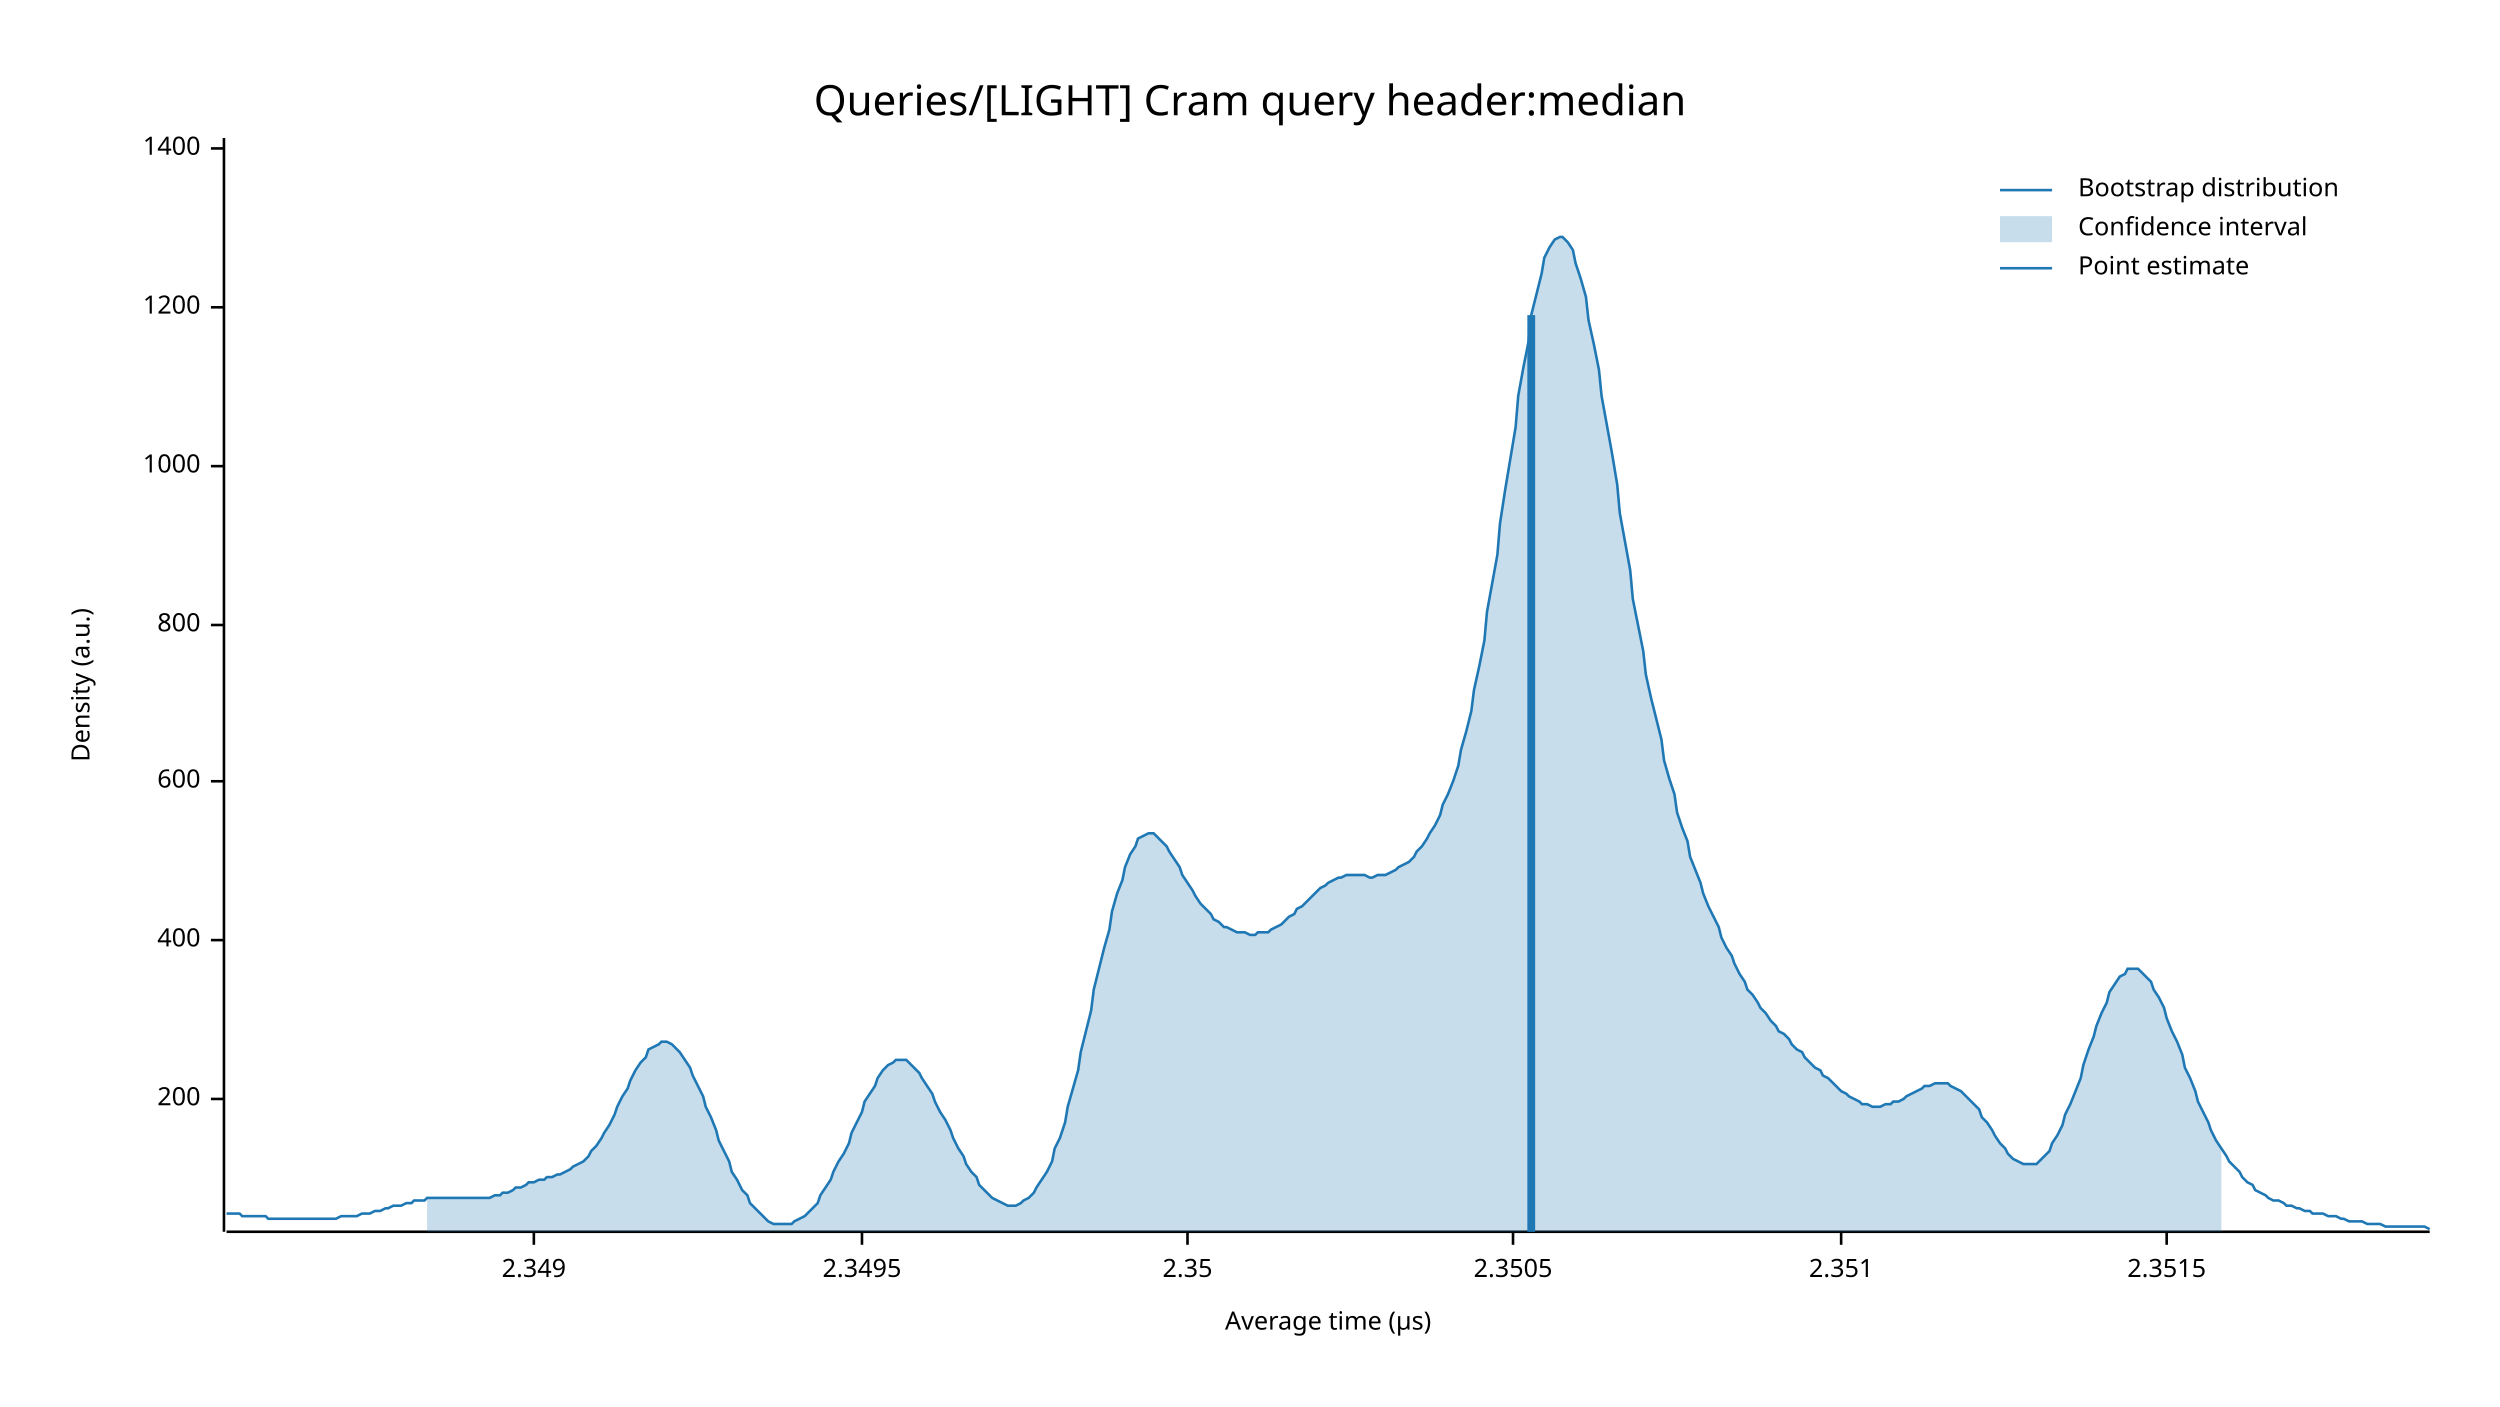
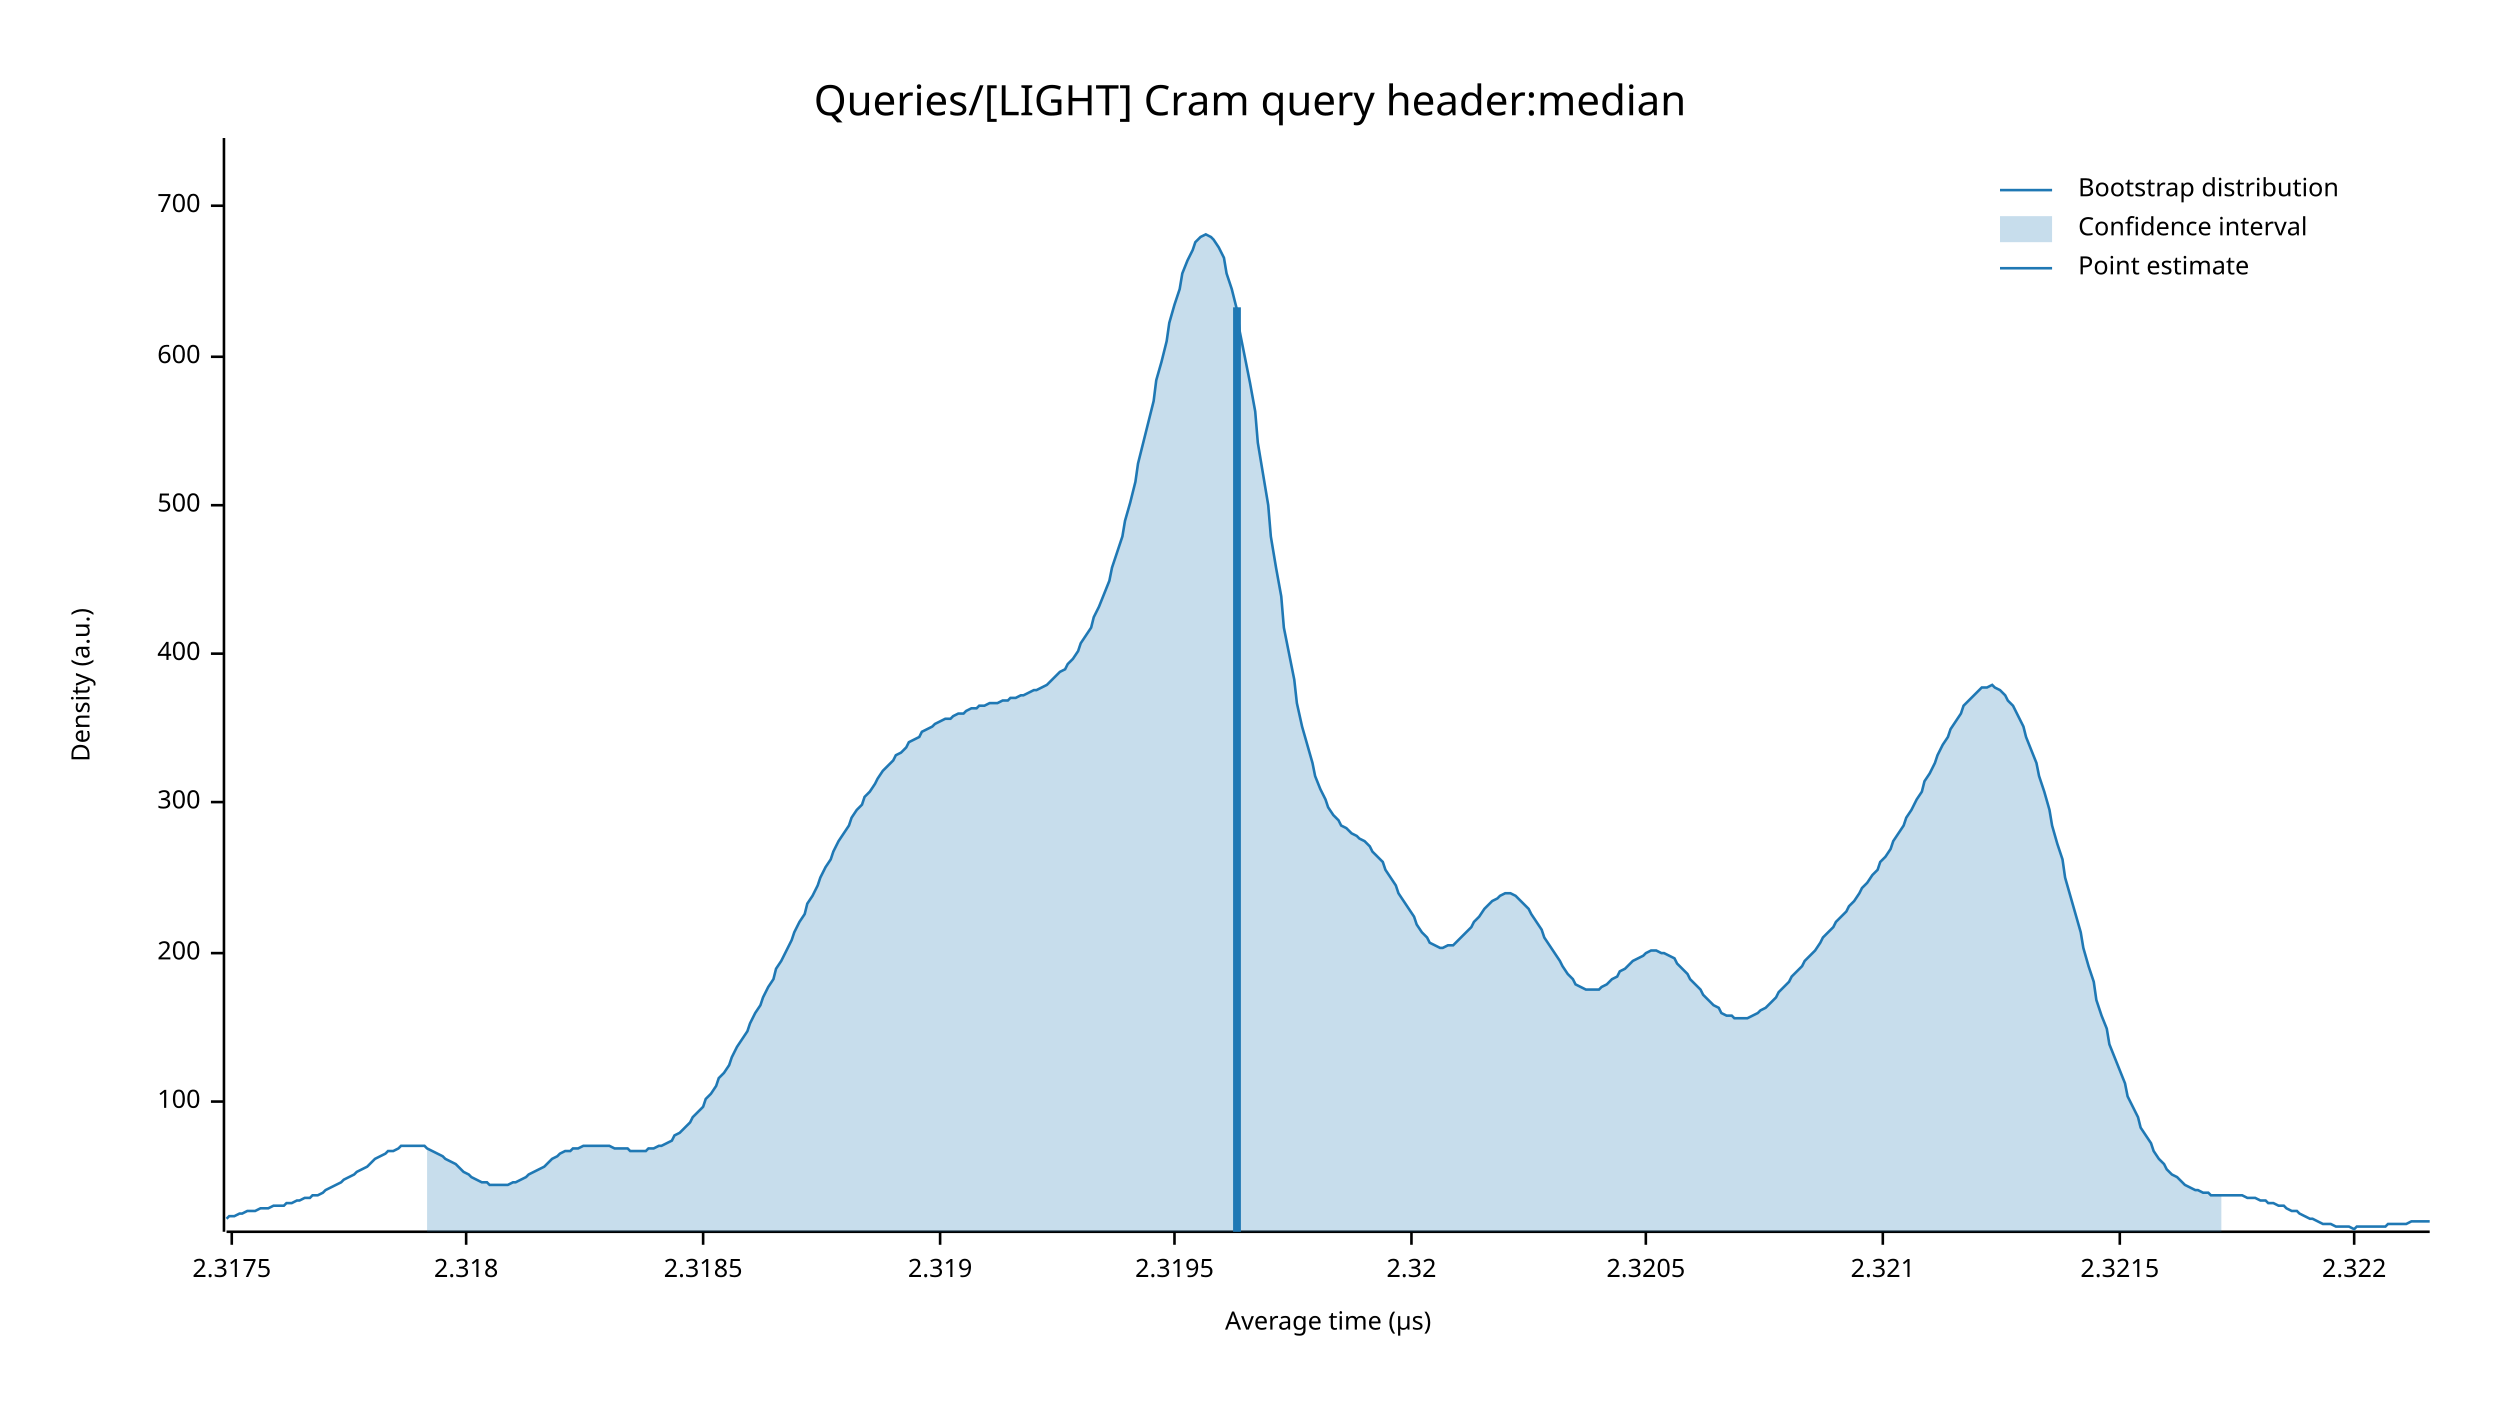
<svg xmlns="http://www.w3.org/2000/svg" width="960" height="540" viewBox="0 0 960 540">
  <text x="480" y="32" dy="0.76em" text-anchor="middle" font-family="sans-serif" font-size="16.129" opacity="1" fill="#000000">
Queries/[LIGHT] Cram query header:median
</text>
  <text x="27" y="263" dy="0.76em" text-anchor="middle" font-family="sans-serif" font-size="9.677" opacity="1" fill="#000000" transform="rotate(270, 27, 263)">
Density (a.u.)
</text>
  <text x="510" y="513" dy="-0.5ex" text-anchor="middle" font-family="sans-serif" font-size="9.677" opacity="1" fill="#000000">
Average time (µs)
</text>
  <polyline fill="none" opacity="1" stroke="#000000" stroke-width="1" points="86,53 86,473 " />
-   <text x="77" y="422" dy="0.5ex" text-anchor="end" font-family="sans-serif" font-size="9.677" opacity="1" fill="#000000">
+   <text x="77" y="423" dy="0.5ex" text-anchor="end" font-family="sans-serif" font-size="9.677" opacity="1" fill="#000000">
+ 100
+ </text>
+   <polyline fill="none" opacity="1" stroke="#000000" stroke-width="1" points="81,423 86,423 " />
+   <text x="77" y="366" dy="0.5ex" text-anchor="end" font-family="sans-serif" font-size="9.677" opacity="1" fill="#000000">
200
</text>
-   <polyline fill="none" opacity="1" stroke="#000000" stroke-width="1" points="81,422 86,422 " />
-   <text x="77" y="361" dy="0.5ex" text-anchor="end" font-family="sans-serif" font-size="9.677" opacity="1" fill="#000000">
+   <polyline fill="none" opacity="1" stroke="#000000" stroke-width="1" points="81,366 86,366 " />
+   <text x="77" y="308" dy="0.5ex" text-anchor="end" font-family="sans-serif" font-size="9.677" opacity="1" fill="#000000">
+ 300
+ </text>
+   <polyline fill="none" opacity="1" stroke="#000000" stroke-width="1" points="81,308 86,308 " />
+   <text x="77" y="251" dy="0.5ex" text-anchor="end" font-family="sans-serif" font-size="9.677" opacity="1" fill="#000000">
400
</text>
-   <polyline fill="none" opacity="1" stroke="#000000" stroke-width="1" points="81,361 86,361 " />
-   <text x="77" y="300" dy="0.5ex" text-anchor="end" font-family="sans-serif" font-size="9.677" opacity="1" fill="#000000">
+   <polyline fill="none" opacity="1" stroke="#000000" stroke-width="1" points="81,251 86,251 " />
+   <text x="77" y="194" dy="0.5ex" text-anchor="end" font-family="sans-serif" font-size="9.677" opacity="1" fill="#000000">
+ 500
+ </text>
+   <polyline fill="none" opacity="1" stroke="#000000" stroke-width="1" points="81,194 86,194 " />
+   <text x="77" y="137" dy="0.5ex" text-anchor="end" font-family="sans-serif" font-size="9.677" opacity="1" fill="#000000">
600
</text>
-   <polyline fill="none" opacity="1" stroke="#000000" stroke-width="1" points="81,300 86,300 " />
-   <text x="77" y="240" dy="0.5ex" text-anchor="end" font-family="sans-serif" font-size="9.677" opacity="1" fill="#000000">
- 800
+   <polyline fill="none" opacity="1" stroke="#000000" stroke-width="1" points="81,137 86,137 " />
+   <text x="77" y="79" dy="0.5ex" text-anchor="end" font-family="sans-serif" font-size="9.677" opacity="1" fill="#000000">
+ 700
</text>
-   <polyline fill="none" opacity="1" stroke="#000000" stroke-width="1" points="81,240 86,240 " />
-   <text x="77" y="179" dy="0.5ex" text-anchor="end" font-family="sans-serif" font-size="9.677" opacity="1" fill="#000000">
- 1000
+   <polyline fill="none" opacity="1" stroke="#000000" stroke-width="1" points="81,79 86,79 " />
+   <polyline fill="none" opacity="1" stroke="#000000" stroke-width="1" points="87,473 933,473 " />
+   <text x="89" y="483" dy="0.76em" text-anchor="middle" font-family="sans-serif" font-size="9.677" opacity="1" fill="#000000">
+ 2.3175
</text>
-   <polyline fill="none" opacity="1" stroke="#000000" stroke-width="1" points="81,179 86,179 " />
-   <text x="77" y="118" dy="0.5ex" text-anchor="end" font-family="sans-serif" font-size="9.677" opacity="1" fill="#000000">
- 1200
+   <polyline fill="none" opacity="1" stroke="#000000" stroke-width="1" points="89,473 89,478 " />
+   <text x="179" y="483" dy="0.76em" text-anchor="middle" font-family="sans-serif" font-size="9.677" opacity="1" fill="#000000">
+ 2.318
</text>
-   <polyline fill="none" opacity="1" stroke="#000000" stroke-width="1" points="81,118 86,118 " />
-   <text x="77" y="57" dy="0.5ex" text-anchor="end" font-family="sans-serif" font-size="9.677" opacity="1" fill="#000000">
- 1400
+   <polyline fill="none" opacity="1" stroke="#000000" stroke-width="1" points="179,473 179,478 " />
+   <text x="270" y="483" dy="0.76em" text-anchor="middle" font-family="sans-serif" font-size="9.677" opacity="1" fill="#000000">
+ 2.3185
</text>
-   <polyline fill="none" opacity="1" stroke="#000000" stroke-width="1" points="81,57 86,57 " />
-   <polyline fill="none" opacity="1" stroke="#000000" stroke-width="1" points="87,473 933,473 " />
-   <text x="205" y="483" dy="0.76em" text-anchor="middle" font-family="sans-serif" font-size="9.677" opacity="1" fill="#000000">
- 2.349
+   <polyline fill="none" opacity="1" stroke="#000000" stroke-width="1" points="270,473 270,478 " />
+   <text x="361" y="483" dy="0.76em" text-anchor="middle" font-family="sans-serif" font-size="9.677" opacity="1" fill="#000000">
+ 2.319
</text>
-   <polyline fill="none" opacity="1" stroke="#000000" stroke-width="1" points="205,473 205,478 " />
-   <text x="331" y="483" dy="0.76em" text-anchor="middle" font-family="sans-serif" font-size="9.677" opacity="1" fill="#000000">
- 2.3495
+   <polyline fill="none" opacity="1" stroke="#000000" stroke-width="1" points="361,473 361,478 " />
+   <text x="451" y="483" dy="0.76em" text-anchor="middle" font-family="sans-serif" font-size="9.677" opacity="1" fill="#000000">
+ 2.3195
</text>
-   <polyline fill="none" opacity="1" stroke="#000000" stroke-width="1" points="331,473 331,478 " />
-   <text x="456" y="483" dy="0.76em" text-anchor="middle" font-family="sans-serif" font-size="9.677" opacity="1" fill="#000000">
- 2.35
+   <polyline fill="none" opacity="1" stroke="#000000" stroke-width="1" points="451,473 451,478 " />
+   <text x="542" y="483" dy="0.76em" text-anchor="middle" font-family="sans-serif" font-size="9.677" opacity="1" fill="#000000">
+ 2.32
</text>
-   <polyline fill="none" opacity="1" stroke="#000000" stroke-width="1" points="456,473 456,478 " />
-   <text x="581" y="483" dy="0.76em" text-anchor="middle" font-family="sans-serif" font-size="9.677" opacity="1" fill="#000000">
- 2.3505
+   <polyline fill="none" opacity="1" stroke="#000000" stroke-width="1" points="542,473 542,478 " />
+   <text x="632" y="483" dy="0.76em" text-anchor="middle" font-family="sans-serif" font-size="9.677" opacity="1" fill="#000000">
+ 2.3205
</text>
-   <polyline fill="none" opacity="1" stroke="#000000" stroke-width="1" points="581,473 581,478 " />
-   <text x="707" y="483" dy="0.76em" text-anchor="middle" font-family="sans-serif" font-size="9.677" opacity="1" fill="#000000">
- 2.351
+   <polyline fill="none" opacity="1" stroke="#000000" stroke-width="1" points="632,473 632,478 " />
+   <text x="723" y="483" dy="0.76em" text-anchor="middle" font-family="sans-serif" font-size="9.677" opacity="1" fill="#000000">
+ 2.321
</text>
-   <polyline fill="none" opacity="1" stroke="#000000" stroke-width="1" points="707,473 707,478 " />
-   <text x="832" y="483" dy="0.76em" text-anchor="middle" font-family="sans-serif" font-size="9.677" opacity="1" fill="#000000">
- 2.3515
+   <polyline fill="none" opacity="1" stroke="#000000" stroke-width="1" points="723,473 723,478 " />
+   <text x="814" y="483" dy="0.76em" text-anchor="middle" font-family="sans-serif" font-size="9.677" opacity="1" fill="#000000">
+ 2.3215
</text>
-   <polyline fill="none" opacity="1" stroke="#000000" stroke-width="1" points="832,473 832,478 " />
-   <polyline fill="none" opacity="1" stroke="#1F78B4" stroke-width="1" points="87,466 88,466 90,466 92,466 93,467 95,467 97,467 98,467 100,467 102,467 103,468 105,468 107,468 109,468 110,468 112,468 114,468 115,468 117,468 119,468 120,468 122,468 124,468 125,468 127,468 129,468 131,467 132,467 134,467 136,467 137,467 139,466 141,466 142,466 144,465 146,465 148,464 149,464 151,463 153,463 154,463 156,462 158,462 159,461 161,461 163,461 164,460 166,460 168,460 170,460 171,460 173,460 175,460 176,460 178,460 180,460 181,460 183,460 185,460 187,460 188,460 190,459 192,459 193,458 195,458 197,457 198,456 200,456 202,455 203,454 205,454 207,453 209,453 210,452 212,452 214,451 215,451 217,450 219,449 220,448 222,447 224,446 226,444 227,442 229,440 231,437 232,435 234,432 236,428 237,425 239,421 241,418 242,415 244,411 246,408 248,406 249,403 251,402 253,401 254,400 256,400 258,401 259,402 261,404 263,407 265,410 266,413 268,417 270,421 271,425 273,429 275,434 276,438 278,442 280,446 281,450 283,453 285,457 287,459 288,462 290,464 292,466 293,467 295,469 297,470 298,470 300,470 302,470 304,470 305,469 307,468 309,467 310,466 312,464 314,462 315,459 317,456 319,453 320,450 322,446 324,443 326,439 327,435 329,431 331,427 332,423 334,420 336,417 337,414 339,411 341,409 343,408 344,407 346,407 348,407 349,408 351,410 353,412 354,414 356,417 358,420 359,423 361,427 363,430 365,434 366,437 368,441 370,444 371,447 373,450 375,452 376,455 378,457 380,459 381,460 383,461 385,462 387,463 388,463 390,463 392,462 393,461 395,460 397,458 398,456 400,453 402,450 404,446 405,441 407,437 409,431 410,425 412,418 414,411 415,404 417,396 419,388 420,380 422,372 424,364 426,357 427,350 429,343 431,338 432,333 434,328 436,325 437,322 439,321 441,320 443,320 444,321 446,323 448,325 449,327 451,330 453,333 454,336 456,339 458,342 459,344 461,347 463,349 465,351 466,353 468,354 470,356 471,356 473,357 475,358 476,358 478,358 480,359 482,359 483,358 485,358 487,358 488,357 490,356 492,355 493,354 495,352 497,351 498,349 500,348 502,346 504,344 505,343 507,341 509,340 510,339 512,338 514,337 515,337 517,336 519,336 521,336 522,336 524,336 526,337 527,337 529,336 531,336 532,336 534,335 536,334 537,333 539,332 541,331 543,329 544,327 546,325 548,322 549,320 551,317 553,313 554,309 556,305 558,300 560,294 561,288 563,281 565,273 566,265 568,256 570,246 571,235 573,224 575,213 576,201 578,188 580,176 582,164 583,152 585,141 587,131 588,121 590,113 592,105 593,99 595,95 597,92 599,91 600,91 602,93 604,96 605,101 607,107 609,114 610,123 612,132 614,142 615,152 617,163 619,174 621,186 622,197 624,208 626,219 627,230 629,240 631,250 632,259 634,268 636,276 638,284 639,292 641,299 643,305 644,312 646,318 648,323 649,329 651,334 653,339 654,343 656,348 658,352 660,356 661,360 663,364 665,367 666,370 668,374 670,377 671,380 673,382 675,385 676,387 678,389 680,392 682,394 683,396 685,397 687,399 688,401 690,403 692,404 693,406 695,408 697,410 699,411 700,413 702,414 704,416 705,417 707,419 709,420 710,421 712,422 714,423 715,424 717,424 719,425 721,425 722,425 724,424 726,424 727,423 729,423 731,422 732,421 734,420 736,419 738,418 739,417 741,417 743,416 744,416 746,416 748,416 749,417 751,418 753,419 754,420 756,422 758,424 760,426 761,429 763,431 765,434 766,436 768,439 770,441 771,443 773,445 775,446 777,447 778,447 780,447 782,447 783,446 785,444 787,442 788,439 790,436 792,432 793,428 795,424 797,419 799,414 800,409 802,403 804,398 805,394 807,389 809,385 810,381 812,378 814,375 816,374 817,372 819,372 821,372 822,373 824,375 826,377 827,380 829,383 831,387 832,391 834,396 836,400 838,405 839,410 841,414 843,419 844,423 846,427 848,431 849,434 851,438 853,441 855,444 856,446 858,448 860,450 861,452 863,454 865,455 866,457 868,458 870,459 871,460 873,461 875,461 877,462 878,463 880,463 882,464 883,464 885,465 887,465 888,466 890,466 892,466 894,467 895,467 897,467 899,468 900,468 902,469 904,469 905,469 907,469 909,470 910,470 912,470 914,470 916,471 917,471 919,471 921,471 922,471 924,471 926,471 927,471 929,471 931,471 933,472 " />
-   <polygon opacity="0.25" fill="#1F78B4" points="164,460 166,460 168,460 170,460 171,460 173,460 175,460 176,460 178,460 180,460 181,460 183,460 185,460 187,460 188,460 190,459 192,459 193,458 195,458 197,457 198,456 200,456 202,455 203,454 205,454 207,453 209,453 210,452 212,452 214,451 215,451 217,450 219,449 220,448 222,447 224,446 226,444 227,442 229,440 231,437 232,435 234,432 236,428 237,425 239,421 241,418 242,415 244,411 246,408 248,406 249,403 251,402 253,401 254,400 256,400 258,401 259,402 261,404 263,407 265,410 266,413 268,417 270,421 271,425 273,429 275,434 276,438 278,442 280,446 281,450 283,453 285,457 287,459 288,462 290,464 292,466 293,467 295,469 297,470 298,470 300,470 302,470 304,470 305,469 307,468 309,467 310,466 312,464 314,462 315,459 317,456 319,453 320,450 322,446 324,443 326,439 327,435 329,431 331,427 332,423 334,420 336,417 337,414 339,411 341,409 343,408 344,407 346,407 348,407 349,408 351,410 353,412 354,414 356,417 358,420 359,423 361,427 363,430 365,434 366,437 368,441 370,444 371,447 373,450 375,452 376,455 378,457 380,459 381,460 383,461 385,462 387,463 388,463 390,463 392,462 393,461 395,460 397,458 398,456 400,453 402,450 404,446 405,441 407,437 409,431 410,425 412,418 414,411 415,404 417,396 419,388 420,380 422,372 424,364 426,357 427,350 429,343 431,338 432,333 434,328 436,325 437,322 439,321 441,320 443,320 444,321 446,323 448,325 449,327 451,330 453,333 454,336 456,339 458,342 459,344 461,347 463,349 465,351 466,353 468,354 470,356 471,356 473,357 475,358 476,358 478,358 480,359 482,359 483,358 485,358 487,358 488,357 490,356 492,355 493,354 495,352 497,351 498,349 500,348 502,346 504,344 505,343 507,341 509,340 510,339 512,338 514,337 515,337 517,336 519,336 521,336 522,336 524,336 526,337 527,337 529,336 531,336 532,336 534,335 536,334 537,333 539,332 541,331 543,329 544,327 546,325 548,322 549,320 551,317 553,313 554,309 556,305 558,300 560,294 561,288 563,281 565,273 566,265 568,256 570,246 571,235 573,224 575,213 576,201 578,188 580,176 582,164 583,152 585,141 587,131 588,121 590,113 592,105 593,99 595,95 597,92 599,91 600,91 602,93 604,96 605,101 607,107 609,114 610,123 612,132 614,142 615,152 617,163 619,174 621,186 622,197 624,208 626,219 627,230 629,240 631,250 632,259 634,268 636,276 638,284 639,292 641,299 643,305 644,312 646,318 648,323 649,329 651,334 653,339 654,343 656,348 658,352 660,356 661,360 663,364 665,367 666,370 668,374 670,377 671,380 673,382 675,385 676,387 678,389 680,392 682,394 683,396 685,397 687,399 688,401 690,403 692,404 693,406 695,408 697,410 699,411 700,413 702,414 704,416 705,417 707,419 709,420 710,421 712,422 714,423 715,424 717,424 719,425 721,425 722,425 724,424 726,424 727,423 729,423 731,422 732,421 734,420 736,419 738,418 739,417 741,417 743,416 744,416 746,416 748,416 749,417 751,418 753,419 754,420 756,422 758,424 760,426 761,429 763,431 765,434 766,436 768,439 770,441 771,443 773,445 775,446 777,447 778,447 780,447 782,447 783,446 785,444 787,442 788,439 790,436 792,432 793,428 795,424 797,419 799,414 800,409 802,403 804,398 805,394 807,389 809,385 810,381 812,378 814,375 816,374 817,372 819,372 821,372 822,373 824,375 826,377 827,380 829,383 831,387 832,391 834,396 836,400 838,405 839,410 841,414 843,419 844,423 846,427 848,431 849,434 851,438 853,441 853,473 164,473 " />
-   <polyline fill="none" opacity="1" stroke="#1F78B4" stroke-width="3" points="588,473 588,121 " />
+   <polyline fill="none" opacity="1" stroke="#000000" stroke-width="1" points="814,473 814,478 " />
+   <text x="904" y="483" dy="0.76em" text-anchor="middle" font-family="sans-serif" font-size="9.677" opacity="1" fill="#000000">
+ 2.322
+ </text>
+   <polyline fill="none" opacity="1" stroke="#000000" stroke-width="1" points="904,473 904,478 " />
+   <polyline fill="none" opacity="1" stroke="#1F78B4" stroke-width="1" points="87,468 88,467 90,467 92,466 93,466 95,465 97,465 98,465 100,464 102,464 103,464 105,463 107,463 109,463 110,462 112,462 114,461 115,461 117,460 119,460 120,459 122,459 124,458 125,457 127,456 129,455 131,454 132,453 134,452 136,451 137,450 139,449 141,448 142,447 144,445 146,444 148,443 149,442 151,442 153,441 154,440 156,440 158,440 159,440 161,440 163,440 164,441 166,442 168,443 170,444 171,445 173,446 175,447 176,448 178,450 180,451 181,452 183,453 185,454 187,454 188,455 190,455 192,455 193,455 195,455 197,454 198,454 200,453 202,452 203,451 205,450 207,449 209,448 210,447 212,445 214,444 215,443 217,442 219,442 220,441 222,441 224,440 226,440 227,440 229,440 231,440 232,440 234,440 236,441 237,441 239,441 241,441 242,442 244,442 246,442 248,442 249,441 251,441 253,440 254,440 256,439 258,438 259,436 261,435 263,433 265,431 266,429 268,427 270,425 271,422 273,420 275,417 276,414 278,412 280,409 281,406 283,402 285,399 287,396 288,393 290,389 292,386 293,383 295,379 297,376 298,372 300,369 302,365 304,361 305,358 307,354 309,351 310,347 312,344 314,340 315,337 317,333 319,330 320,327 322,323 324,320 326,317 327,314 329,311 331,309 332,306 334,304 336,301 337,299 339,296 341,294 343,292 344,290 346,289 348,287 349,285 351,284 353,283 354,281 356,280 358,279 359,278 361,277 363,276 365,276 366,275 368,274 370,274 371,273 373,272 375,272 376,271 378,271 380,270 381,270 383,270 385,269 387,269 388,268 390,268 392,267 393,267 395,266 397,265 398,265 400,264 402,263 404,261 405,260 407,258 409,257 410,255 412,253 414,250 415,247 417,244 419,241 420,237 422,233 424,228 426,223 427,218 429,212 431,206 432,200 434,193 436,185 437,178 439,170 441,162 443,154 444,146 446,139 448,131 449,124 451,117 453,111 454,105 456,100 458,96 459,93 461,91 463,90 465,91 466,92 468,95 470,99 471,105 473,111 475,119 476,127 478,137 480,147 482,158 483,170 485,182 487,194 488,206 490,218 492,229 493,241 495,251 497,261 498,270 500,279 502,286 504,293 505,298 507,303 509,307 510,310 512,313 514,315 515,317 517,318 519,320 521,321 522,322 524,323 526,325 527,327 529,329 531,331 532,334 534,337 536,340 537,343 539,346 541,349 543,352 544,355 546,358 548,360 549,362 551,363 553,364 554,364 556,363 558,363 560,361 561,360 563,358 565,356 566,354 568,352 570,349 571,348 573,346 575,345 576,344 578,343 580,343 582,344 583,345 585,347 587,349 588,351 590,354 592,357 593,360 595,363 597,366 599,369 600,371 602,374 604,376 605,378 607,379 609,380 610,380 612,380 614,380 615,379 617,378 619,376 621,375 622,373 624,372 626,370 627,369 629,368 631,367 632,366 634,365 636,365 638,366 639,366 641,367 643,368 644,370 646,372 648,374 649,376 651,378 653,380 654,382 656,384 658,386 660,387 661,389 663,390 665,390 666,391 668,391 670,391 671,391 673,390 675,389 676,388 678,387 680,385 682,383 683,381 685,379 687,377 688,375 690,373 692,371 693,369 695,367 697,365 699,362 700,360 702,358 704,356 705,354 707,352 709,350 710,348 712,346 714,343 715,341 717,339 719,336 721,334 722,331 724,329 726,326 727,323 729,320 731,317 732,314 734,311 736,307 738,304 739,300 741,297 743,293 744,290 746,286 748,283 749,280 751,277 753,274 754,271 756,269 758,267 760,265 761,264 763,264 765,263 766,264 768,265 770,267 771,269 773,271 775,275 777,279 778,283 780,288 782,293 783,298 785,304 787,311 788,317 790,324 792,330 793,337 795,344 797,351 799,358 800,364 802,371 804,377 805,384 807,390 809,395 810,401 812,406 814,411 816,416 817,421 819,425 821,429 822,433 824,436 826,439 827,442 829,445 831,447 832,449 834,451 836,452 838,454 839,455 841,456 843,457 844,457 846,458 848,458 849,459 851,459 853,459 855,459 856,459 858,459 860,459 861,459 863,460 865,460 866,460 868,461 870,461 871,462 873,462 875,463 877,463 878,464 880,465 882,465 883,466 885,467 887,468 888,468 890,469 892,470 894,470 895,470 897,471 899,471 900,471 902,471 904,472 905,471 907,471 909,471 910,471 912,471 914,471 916,471 917,470 919,470 921,470 922,470 924,470 926,469 927,469 929,469 931,469 933,469 " />
+   <polygon opacity="0.25" fill="#1F78B4" points="164,441 166,442 168,443 170,444 171,445 173,446 175,447 176,448 178,450 180,451 181,452 183,453 185,454 187,454 188,455 190,455 192,455 193,455 195,455 197,454 198,454 200,453 202,452 203,451 205,450 207,449 209,448 210,447 212,445 214,444 215,443 217,442 219,442 220,441 222,441 224,440 226,440 227,440 229,440 231,440 232,440 234,440 236,441 237,441 239,441 241,441 242,442 244,442 246,442 248,442 249,441 251,441 253,440 254,440 256,439 258,438 259,436 261,435 263,433 265,431 266,429 268,427 270,425 271,422 273,420 275,417 276,414 278,412 280,409 281,406 283,402 285,399 287,396 288,393 290,389 292,386 293,383 295,379 297,376 298,372 300,369 302,365 304,361 305,358 307,354 309,351 310,347 312,344 314,340 315,337 317,333 319,330 320,327 322,323 324,320 326,317 327,314 329,311 331,309 332,306 334,304 336,301 337,299 339,296 341,294 343,292 344,290 346,289 348,287 349,285 351,284 353,283 354,281 356,280 358,279 359,278 361,277 363,276 365,276 366,275 368,274 370,274 371,273 373,272 375,272 376,271 378,271 380,270 381,270 383,270 385,269 387,269 388,268 390,268 392,267 393,267 395,266 397,265 398,265 400,264 402,263 404,261 405,260 407,258 409,257 410,255 412,253 414,250 415,247 417,244 419,241 420,237 422,233 424,228 426,223 427,218 429,212 431,206 432,200 434,193 436,185 437,178 439,170 441,162 443,154 444,146 446,139 448,131 449,124 451,117 453,111 454,105 456,100 458,96 459,93 461,91 463,90 465,91 466,92 468,95 470,99 471,105 473,111 475,119 476,127 478,137 480,147 482,158 483,170 485,182 487,194 488,206 490,218 492,229 493,241 495,251 497,261 498,270 500,279 502,286 504,293 505,298 507,303 509,307 510,310 512,313 514,315 515,317 517,318 519,320 521,321 522,322 524,323 526,325 527,327 529,329 531,331 532,334 534,337 536,340 537,343 539,346 541,349 543,352 544,355 546,358 548,360 549,362 551,363 553,364 554,364 556,363 558,363 560,361 561,360 563,358 565,356 566,354 568,352 570,349 571,348 573,346 575,345 576,344 578,343 580,343 582,344 583,345 585,347 587,349 588,351 590,354 592,357 593,360 595,363 597,366 599,369 600,371 602,374 604,376 605,378 607,379 609,380 610,380 612,380 614,380 615,379 617,378 619,376 621,375 622,373 624,372 626,370 627,369 629,368 631,367 632,366 634,365 636,365 638,366 639,366 641,367 643,368 644,370 646,372 648,374 649,376 651,378 653,380 654,382 656,384 658,386 660,387 661,389 663,390 665,390 666,391 668,391 670,391 671,391 673,390 675,389 676,388 678,387 680,385 682,383 683,381 685,379 687,377 688,375 690,373 692,371 693,369 695,367 697,365 699,362 700,360 702,358 704,356 705,354 707,352 709,350 710,348 712,346 714,343 715,341 717,339 719,336 721,334 722,331 724,329 726,326 727,323 729,320 731,317 732,314 734,311 736,307 738,304 739,300 741,297 743,293 744,290 746,286 748,283 749,280 751,277 753,274 754,271 756,269 758,267 760,265 761,264 763,264 765,263 766,264 768,265 770,267 771,269 773,271 775,275 777,279 778,283 780,288 782,293 783,298 785,304 787,311 788,317 790,324 792,330 793,337 795,344 797,351 799,358 800,364 802,371 804,377 805,384 807,390 809,395 810,401 812,406 814,411 816,416 817,421 819,425 821,429 822,433 824,436 826,439 827,442 829,445 831,447 832,449 834,451 836,452 838,454 839,455 841,456 843,457 844,457 846,458 848,458 849,459 851,459 853,459 853,473 164,473 " />
+   <polyline fill="none" opacity="1" stroke="#1F78B4" stroke-width="3" points="475,473 475,118 " />
  <text x="798" y="68" dy="0.76em" text-anchor="start" font-family="sans-serif" font-size="9.677" opacity="1" fill="#000000">
Bootstrap distribution
</text>
  <text x="798" y="83" dy="0.76em" text-anchor="start" font-family="sans-serif" font-size="9.677" opacity="1" fill="#000000">
Confidence interval
</text>
  <text x="798" y="98" dy="0.76em" text-anchor="start" font-family="sans-serif" font-size="9.677" opacity="1" fill="#000000">
Point estimate
</text>
  <polyline fill="none" opacity="1" stroke="#1F78B4" stroke-width="1" points="768,73 788,73 " />
  <rect x="768" y="83" width="20" height="10" opacity="0.25" fill="#1F78B4" stroke="none" />
  <polyline fill="none" opacity="1" stroke="#1F78B4" stroke-width="1" points="768,103 788,103 " />
</svg>
